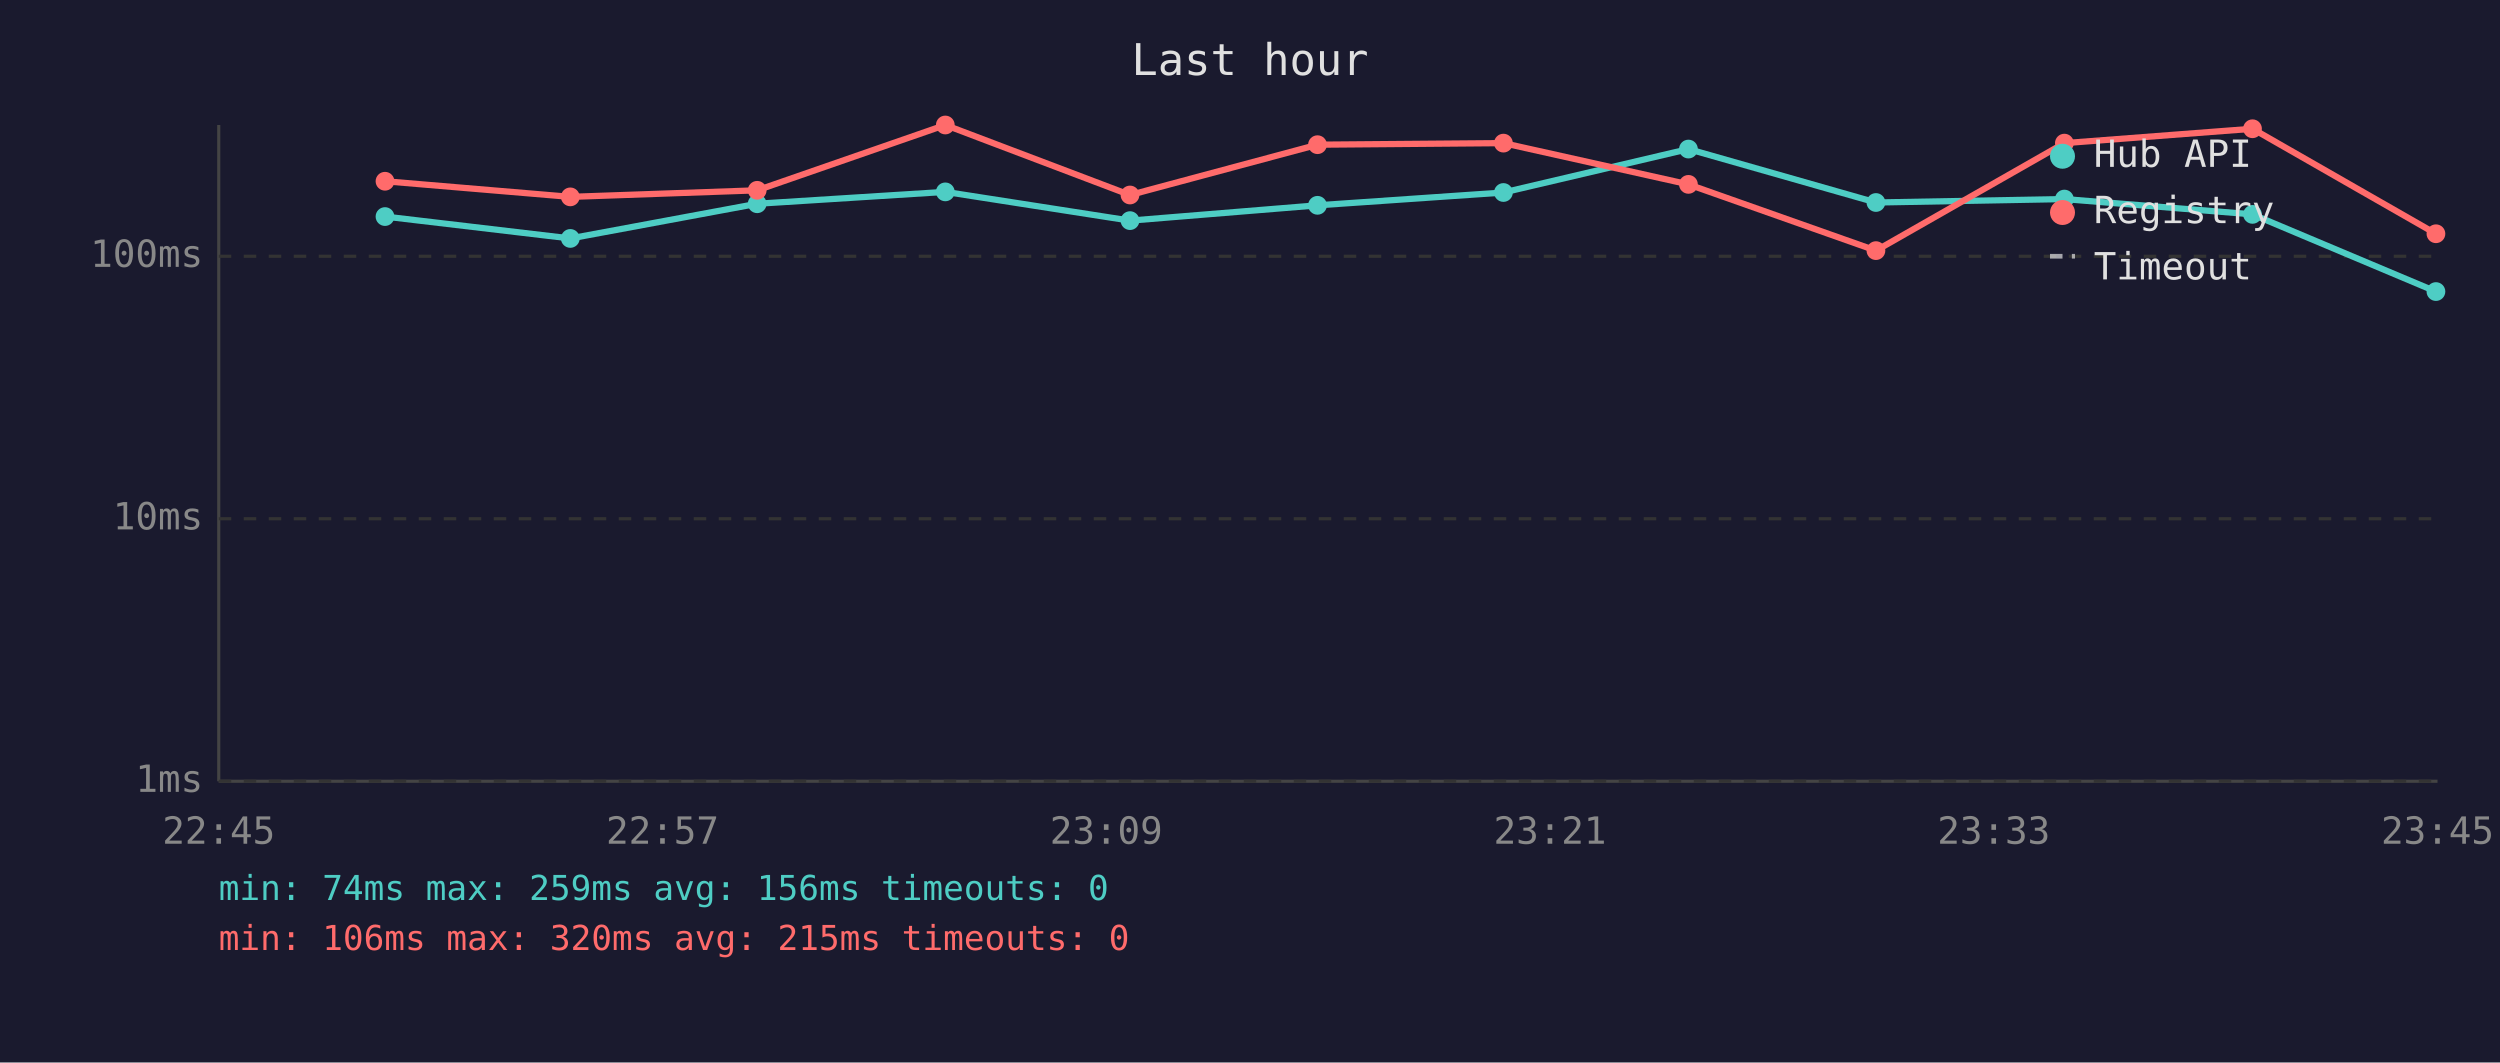
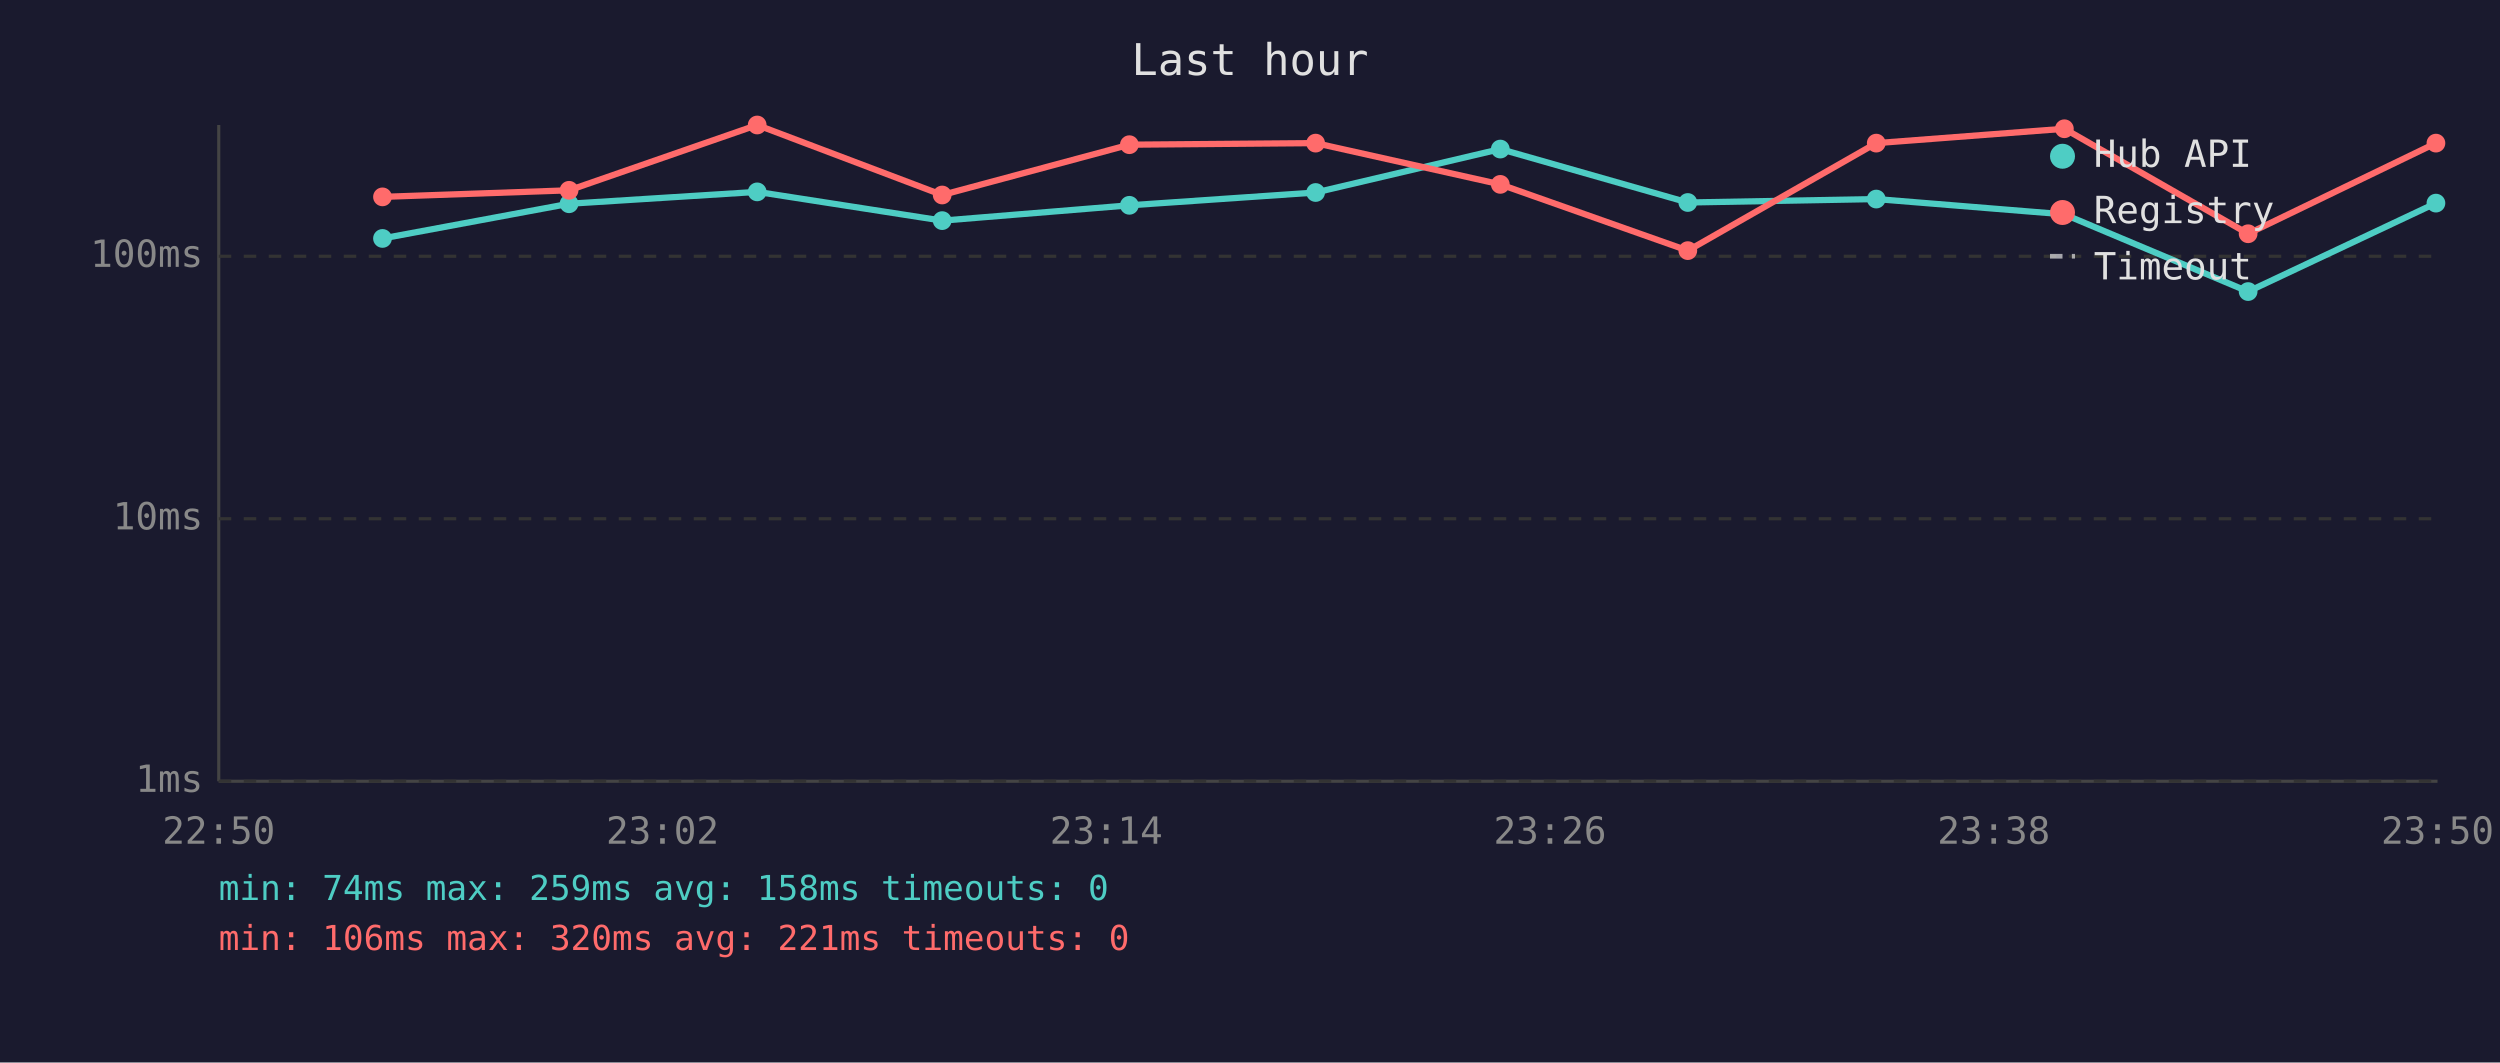
<svg xmlns="http://www.w3.org/2000/svg" viewBox="0 0 800 340" font-family="monospace" font-size="12">
  <rect width="800" height="340" fill="#1a1a2e" />
  <text x="400" y="24" fill="#e0e0e0" font-size="14" text-anchor="middle">Last hour</text>
  <line x1="70" y1="40" x2="70" y2="250" stroke="#444" stroke-width="1" />
  <line x1="70" y1="250" x2="780" y2="250" stroke="#444" stroke-width="1" />
  <line x1="70" y1="250" x2="780" y2="250" stroke="#333" stroke-width="1" stroke-dasharray="4" />
  <text x="65" y="250" fill="#888" text-anchor="end" dominant-baseline="middle">1ms</text>
  <line x1="70" y1="166" x2="780" y2="166" stroke="#333" stroke-width="1" stroke-dasharray="4" />
  <text x="65" y="166" fill="#888" text-anchor="end" dominant-baseline="middle">10ms</text>
  <line x1="70" y1="82" x2="780" y2="82" stroke="#333" stroke-width="1" stroke-dasharray="4" />
  <text x="65" y="82" fill="#888" text-anchor="end" dominant-baseline="middle">100ms</text>
-   <text x="70" y="270" fill="#888" text-anchor="middle">22:45</text>
-   <text x="212" y="270" fill="#888" text-anchor="middle">22:57</text>
-   <text x="354" y="270" fill="#888" text-anchor="middle">23:09</text>
-   <text x="496" y="270" fill="#888" text-anchor="middle">23:21</text>
-   <text x="638" y="270" fill="#888" text-anchor="middle">23:33</text>
-   <text x="780" y="270" fill="#888" text-anchor="middle">23:45</text>
-   <polyline points="123.2,69.3 182.5,76.3 242.3,65.2 302.5,61.4 361.6,70.6 421.6,65.7 481.1,61.6 540.3,47.7 600.3,64.8 660.6,63.7 720.8,68.6 779.5,93.3" fill="none" stroke="#4ecdc4" stroke-width="2" opacity="1" />
-   <circle cx="123.2" cy="69.3" r="3" fill="#4ecdc4" />
-   <circle cx="182.5" cy="76.3" r="3" fill="#4ecdc4" />
-   <circle cx="242.3" cy="65.2" r="3" fill="#4ecdc4" />
-   <circle cx="302.5" cy="61.4" r="3" fill="#4ecdc4" />
-   <circle cx="361.6" cy="70.6" r="3" fill="#4ecdc4" />
-   <circle cx="421.6" cy="65.7" r="3" fill="#4ecdc4" />
-   <circle cx="481.1" cy="61.6" r="3" fill="#4ecdc4" />
-   <circle cx="540.3" cy="47.7" r="3" fill="#4ecdc4" />
-   <circle cx="600.3" cy="64.8" r="3" fill="#4ecdc4" />
-   <circle cx="660.6" cy="63.7" r="3" fill="#4ecdc4" />
-   <circle cx="720.8" cy="68.6" r="3" fill="#4ecdc4" />
-   <circle cx="779.5" cy="93.3" r="3" fill="#4ecdc4" />
-   <polyline points="123.2,58.0 182.5,63.0 242.3,60.9 302.5,40.0 361.6,62.4 421.6,46.3 481.1,45.8 540.3,59.0 600.3,80.2 660.6,45.8 720.8,41.2 779.5,74.8" fill="none" stroke="#ff6b6b" stroke-width="2" opacity="1" />
-   <circle cx="123.2" cy="58.0" r="3" fill="#ff6b6b" />
-   <circle cx="182.5" cy="63.0" r="3" fill="#ff6b6b" />
-   <circle cx="242.3" cy="60.9" r="3" fill="#ff6b6b" />
-   <circle cx="302.5" cy="40.0" r="3" fill="#ff6b6b" />
-   <circle cx="361.6" cy="62.4" r="3" fill="#ff6b6b" />
-   <circle cx="421.6" cy="46.3" r="3" fill="#ff6b6b" />
-   <circle cx="481.1" cy="45.8" r="3" fill="#ff6b6b" />
-   <circle cx="540.3" cy="59.0" r="3" fill="#ff6b6b" />
-   <circle cx="600.3" cy="80.2" r="3" fill="#ff6b6b" />
-   <circle cx="660.6" cy="45.8" r="3" fill="#ff6b6b" />
-   <circle cx="720.8" cy="41.2" r="3" fill="#ff6b6b" />
-   <circle cx="779.5" cy="74.8" r="3" fill="#ff6b6b" />
+   <text x="70" y="270" fill="#888" text-anchor="middle">22:50</text>
+   <text x="212" y="270" fill="#888" text-anchor="middle">23:02</text>
+   <text x="354" y="270" fill="#888" text-anchor="middle">23:14</text>
+   <text x="496" y="270" fill="#888" text-anchor="middle">23:26</text>
+   <text x="638" y="270" fill="#888" text-anchor="middle">23:38</text>
+   <text x="780" y="270" fill="#888" text-anchor="middle">23:50</text>
+   <polyline points="122.4,76.3 182.1,65.2 242.3,61.4 301.5,70.6 361.4,65.7 421.0,61.6 480.1,47.7 540.1,64.8 600.4,63.7 660.6,68.6 719.4,93.3 779.5,65.0" fill="none" stroke="#4ecdc4" stroke-width="2" opacity="1" />
+   <circle cx="122.4" cy="76.3" r="3" fill="#4ecdc4" />
+   <circle cx="182.1" cy="65.2" r="3" fill="#4ecdc4" />
+   <circle cx="242.3" cy="61.4" r="3" fill="#4ecdc4" />
+   <circle cx="301.5" cy="70.6" r="3" fill="#4ecdc4" />
+   <circle cx="361.4" cy="65.7" r="3" fill="#4ecdc4" />
+   <circle cx="421.0" cy="61.6" r="3" fill="#4ecdc4" />
+   <circle cx="480.1" cy="47.7" r="3" fill="#4ecdc4" />
+   <circle cx="540.1" cy="64.8" r="3" fill="#4ecdc4" />
+   <circle cx="600.4" cy="63.7" r="3" fill="#4ecdc4" />
+   <circle cx="660.6" cy="68.6" r="3" fill="#4ecdc4" />
+   <circle cx="719.4" cy="93.3" r="3" fill="#4ecdc4" />
+   <circle cx="779.5" cy="65.0" r="3" fill="#4ecdc4" />
+   <polyline points="122.4,63.0 182.1,60.9 242.3,40.0 301.5,62.4 361.4,46.3 421.0,45.8 480.1,59.0 540.1,80.2 600.4,45.8 660.6,41.2 719.4,74.8 779.5,45.8" fill="none" stroke="#ff6b6b" stroke-width="2" opacity="1" />
+   <circle cx="122.4" cy="63.0" r="3" fill="#ff6b6b" />
+   <circle cx="182.1" cy="60.9" r="3" fill="#ff6b6b" />
+   <circle cx="242.3" cy="40.0" r="3" fill="#ff6b6b" />
+   <circle cx="301.5" cy="62.4" r="3" fill="#ff6b6b" />
+   <circle cx="361.4" cy="46.3" r="3" fill="#ff6b6b" />
+   <circle cx="421.0" cy="45.8" r="3" fill="#ff6b6b" />
+   <circle cx="480.1" cy="59.0" r="3" fill="#ff6b6b" />
+   <circle cx="540.1" cy="80.2" r="3" fill="#ff6b6b" />
+   <circle cx="600.4" cy="45.8" r="3" fill="#ff6b6b" />
+   <circle cx="660.6" cy="41.2" r="3" fill="#ff6b6b" />
+   <circle cx="719.4" cy="74.8" r="3" fill="#ff6b6b" />
+   <circle cx="779.5" cy="45.8" r="3" fill="#ff6b6b" />
  <circle cx="660" cy="50" r="4" fill="#4ecdc4" />
  <text x="670" y="50" fill="#e0e0e0" dominant-baseline="middle">Hub API</text>
  <circle cx="660" cy="68" r="4" fill="#ff6b6b" />
  <text x="670" y="68" fill="#e0e0e0" dominant-baseline="middle">Registry</text>
  <line x1="656" y1="82" x2="664" y2="82" stroke="#e0e0e0" stroke-width="1.5" stroke-dasharray="4,3" opacity="0.7" />
  <text x="670" y="86" fill="#e0e0e0" dominant-baseline="middle">Timeout</text>
-   <text x="70" y="288" fill="#4ecdc4" font-size="11">min: 74ms  max: 259ms  avg: 156ms  timeouts: 0</text>
-   <text x="70" y="304" fill="#ff6b6b" font-size="11">min: 106ms  max: 320ms  avg: 215ms  timeouts: 0</text>
+   <text x="70" y="288" fill="#4ecdc4" font-size="11">min: 74ms  max: 259ms  avg: 158ms  timeouts: 0</text>
+   <text x="70" y="304" fill="#ff6b6b" font-size="11">min: 106ms  max: 320ms  avg: 221ms  timeouts: 0</text>
</svg>
